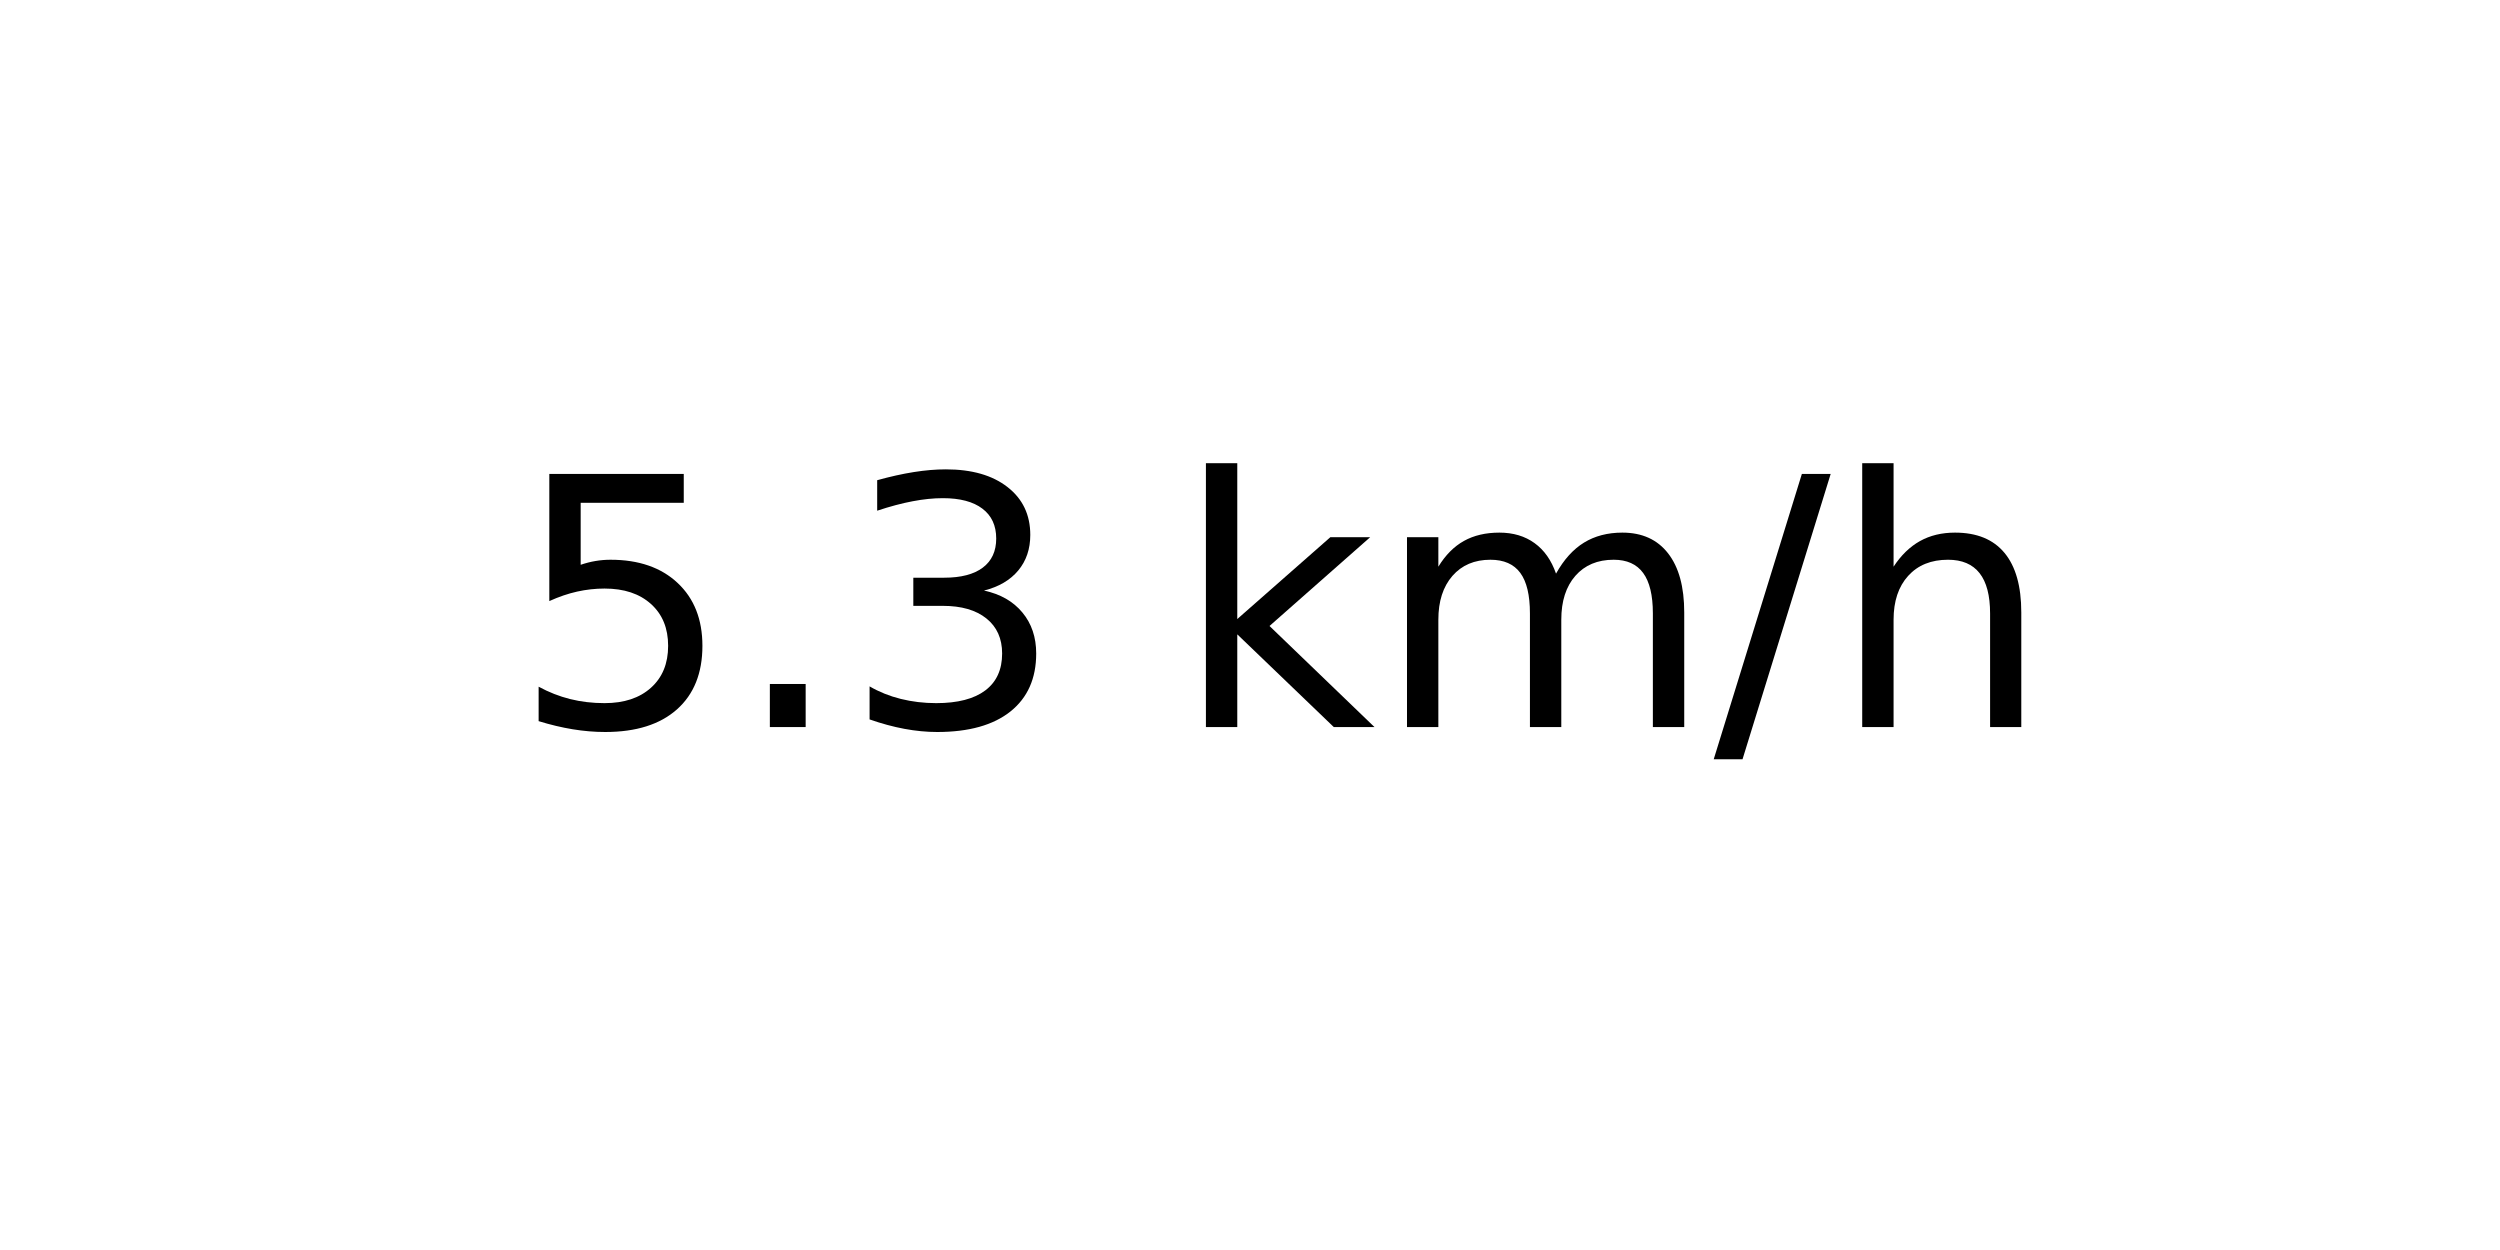
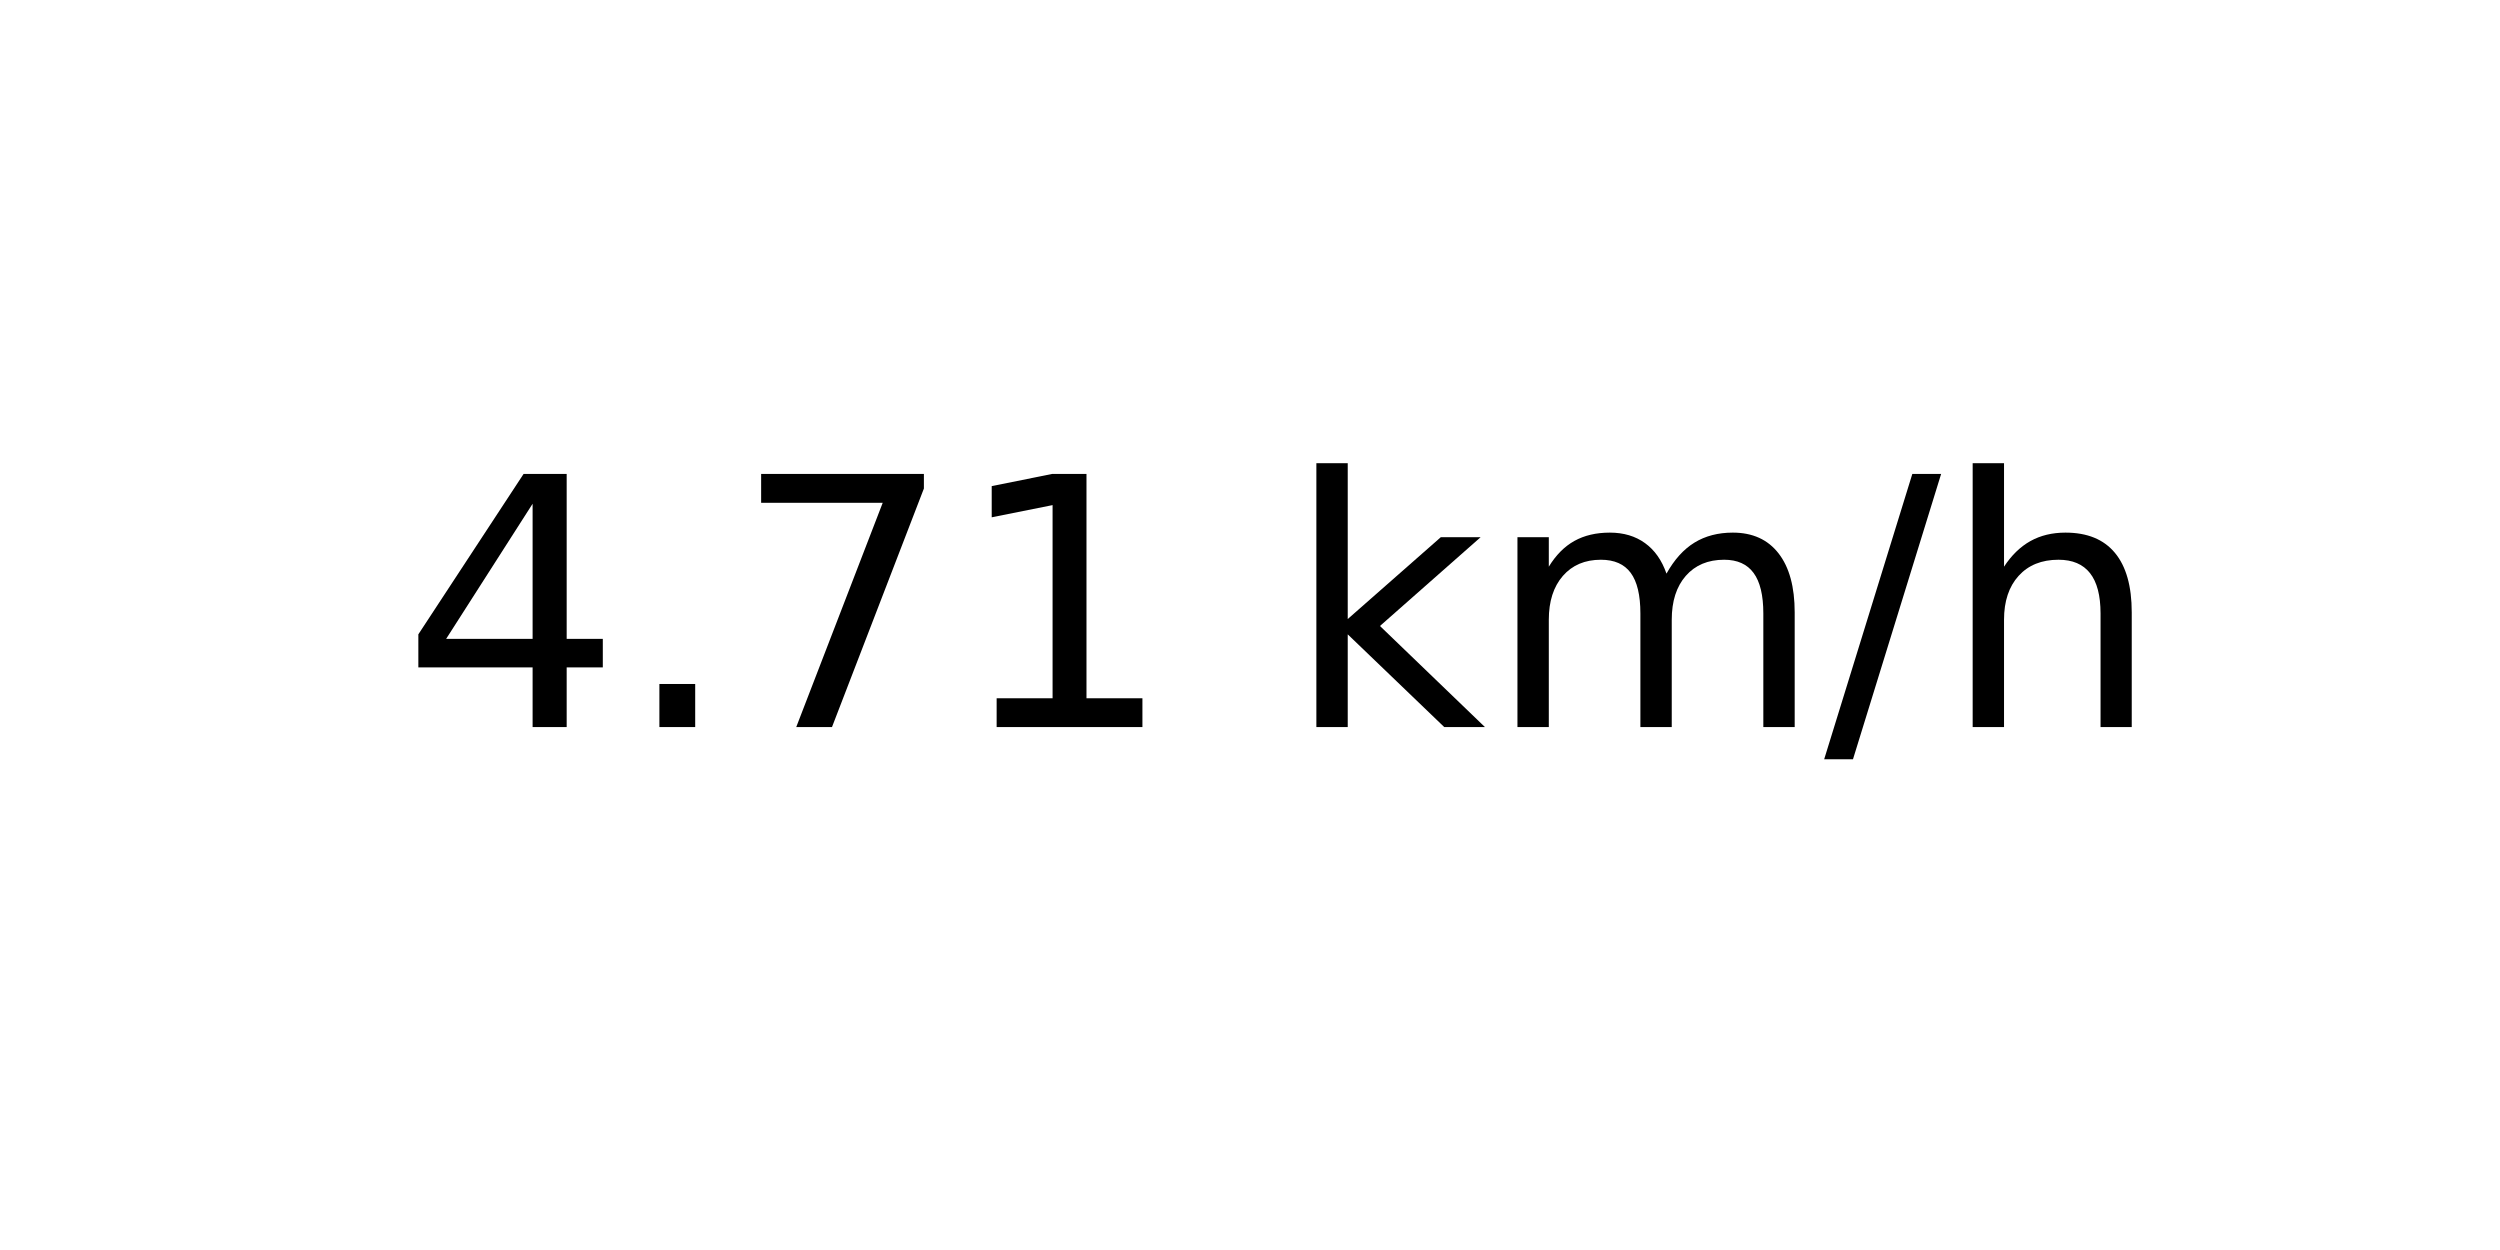
<svg xmlns="http://www.w3.org/2000/svg" xmlns:xlink="http://www.w3.org/1999/xlink" width="72pt" height="36pt" viewBox="0 0 72 36" version="1.1">
  <defs>
    <style type="text/css">*{stroke-linejoin: round; stroke-linecap: butt}</style>
  </defs>
  <g id="figure_1">
    <g id="axes_1">
      <g id="text_1">
-         <g transform="translate(14.74062 20.93937) scale(0.1 -0.1)">
+         <g transform="translate(11.55937 20.93937) scale(0.1 -0.1)">
          <defs>
-             <path id="DejaVuSans-35" d="M 691 4666  L 3169 4666  L 3169 4134  L 1269 4134  L 1269 2991  Q 1406 3038 1543 3061  Q 1681 3084 1819 3084  Q 2600 3084 3056 2656  Q 3513 2228 3513 1497  Q 3513 744 3044 326  Q 2575 -91 1722 -91  Q 1428 -91 1123 -41  Q 819 9 494 109  L 494 744  Q 775 591 1075 516  Q 1375 441 1709 441  Q 2250 441 2565 725  Q 2881 1009 2881 1497  Q 2881 1984 2565 2268  Q 2250 2553 1709 2553  Q 1456 2553 1204 2497  Q 953 2441 691 2322  L 691 4666  z " transform="scale(0.015625)" />
+             <path id="DejaVuSans-34" d="M 2419 4116  L 825 1625  L 2419 1625  L 2419 4116  z M 2253 4666  L 3047 4666  L 3047 1625  L 3713 1625  L 3713 1100  L 3047 1100  L 3047 0  L 2419 0  L 2419 1100  L 313 1100  L 313 1709  L 2253 4666  z " transform="scale(0.015625)" />
            <path id="DejaVuSans-2e" d="M 684 794  L 1344 794  L 1344 0  L 684 0  L 684 794  z " transform="scale(0.015625)" />
-             <path id="DejaVuSans-33" d="M 2597 2516  Q 3050 2419 3304 2112  Q 3559 1806 3559 1356  Q 3559 666 3084 287  Q 2609 -91 1734 -91  Q 1441 -91 1130 -33  Q 819 25 488 141  L 488 750  Q 750 597 1062 519  Q 1375 441 1716 441  Q 2309 441 2620 675  Q 2931 909 2931 1356  Q 2931 1769 2642 2001  Q 2353 2234 1838 2234  L 1294 2234  L 1294 2753  L 1863 2753  Q 2328 2753 2575 2939  Q 2822 3125 2822 3475  Q 2822 3834 2567 4026  Q 2313 4219 1838 4219  Q 1578 4219 1281 4162  Q 984 4106 628 3988  L 628 4550  Q 988 4650 1302 4700  Q 1616 4750 1894 4750  Q 2613 4750 3031 4423  Q 3450 4097 3450 3541  Q 3450 3153 3228 2886  Q 3006 2619 2597 2516  z " transform="scale(0.015625)" />
+             <path id="DejaVuSans-37" d="M 525 4666  L 3525 4666  L 3525 4397  L 1831 0  L 1172 0  L 2766 4134  L 525 4134  L 525 4666  z " transform="scale(0.015625)" />
+             <path id="DejaVuSans-31" d="M 794 531  L 1825 531  L 1825 4091  L 703 3866  L 703 4441  L 1819 4666  L 2450 4666  L 2450 531  L 3481 531  L 3481 0  L 794 0  L 794 531  z " transform="scale(0.015625)" />
            <path id="DejaVuSans-20" transform="scale(0.015625)" />
            <path id="DejaVuSans-6b" d="M 581 4863  L 1159 4863  L 1159 1991  L 2875 3500  L 3609 3500  L 1753 1863  L 3688 0  L 2938 0  L 1159 1709  L 1159 0  L 581 0  L 581 4863  z " transform="scale(0.015625)" />
            <path id="DejaVuSans-6d" d="M 3328 2828  Q 3544 3216 3844 3400  Q 4144 3584 4550 3584  Q 5097 3584 5394 3201  Q 5691 2819 5691 2113  L 5691 0  L 5113 0  L 5113 2094  Q 5113 2597 4934 2840  Q 4756 3084 4391 3084  Q 3944 3084 3684 2787  Q 3425 2491 3425 1978  L 3425 0  L 2847 0  L 2847 2094  Q 2847 2600 2669 2842  Q 2491 3084 2119 3084  Q 1678 3084 1418 2786  Q 1159 2488 1159 1978  L 1159 0  L 581 0  L 581 3500  L 1159 3500  L 1159 2956  Q 1356 3278 1631 3431  Q 1906 3584 2284 3584  Q 2666 3584 2933 3390  Q 3200 3197 3328 2828  z " transform="scale(0.015625)" />
            <path id="DejaVuSans-2f" d="M 1625 4666  L 2156 4666  L 531 -594  L 0 -594  L 1625 4666  z " transform="scale(0.015625)" />
            <path id="DejaVuSans-68" d="M 3513 2113  L 3513 0  L 2938 0  L 2938 2094  Q 2938 2591 2744 2837  Q 2550 3084 2163 3084  Q 1697 3084 1428 2787  Q 1159 2491 1159 1978  L 1159 0  L 581 0  L 581 4863  L 1159 4863  L 1159 2956  Q 1366 3272 1645 3428  Q 1925 3584 2291 3584  Q 2894 3584 3203 3211  Q 3513 2838 3513 2113  z " transform="scale(0.015625)" />
          </defs>
-           <use xlink:href="#DejaVuSans-35" />
+           <use xlink:href="#DejaVuSans-34" />
          <use xlink:href="#DejaVuSans-2e" x="63.623" />
-           <use xlink:href="#DejaVuSans-33" x="95.41" />
-           <use xlink:href="#DejaVuSans-20" x="159.033" />
-           <use xlink:href="#DejaVuSans-6b" x="190.82" />
-           <use xlink:href="#DejaVuSans-6d" x="248.73" />
-           <use xlink:href="#DejaVuSans-2f" x="346.143" />
-           <use xlink:href="#DejaVuSans-68" x="379.834" />
+           <use xlink:href="#DejaVuSans-37" x="95.41" />
+           <use xlink:href="#DejaVuSans-31" x="159.033" />
+           <use xlink:href="#DejaVuSans-20" x="222.656" />
+           <use xlink:href="#DejaVuSans-6b" x="254.443" />
+           <use xlink:href="#DejaVuSans-6d" x="312.354" />
+           <use xlink:href="#DejaVuSans-2f" x="409.766" />
+           <use xlink:href="#DejaVuSans-68" x="443.457" />
        </g>
      </g>
    </g>
  </g>
</svg>
